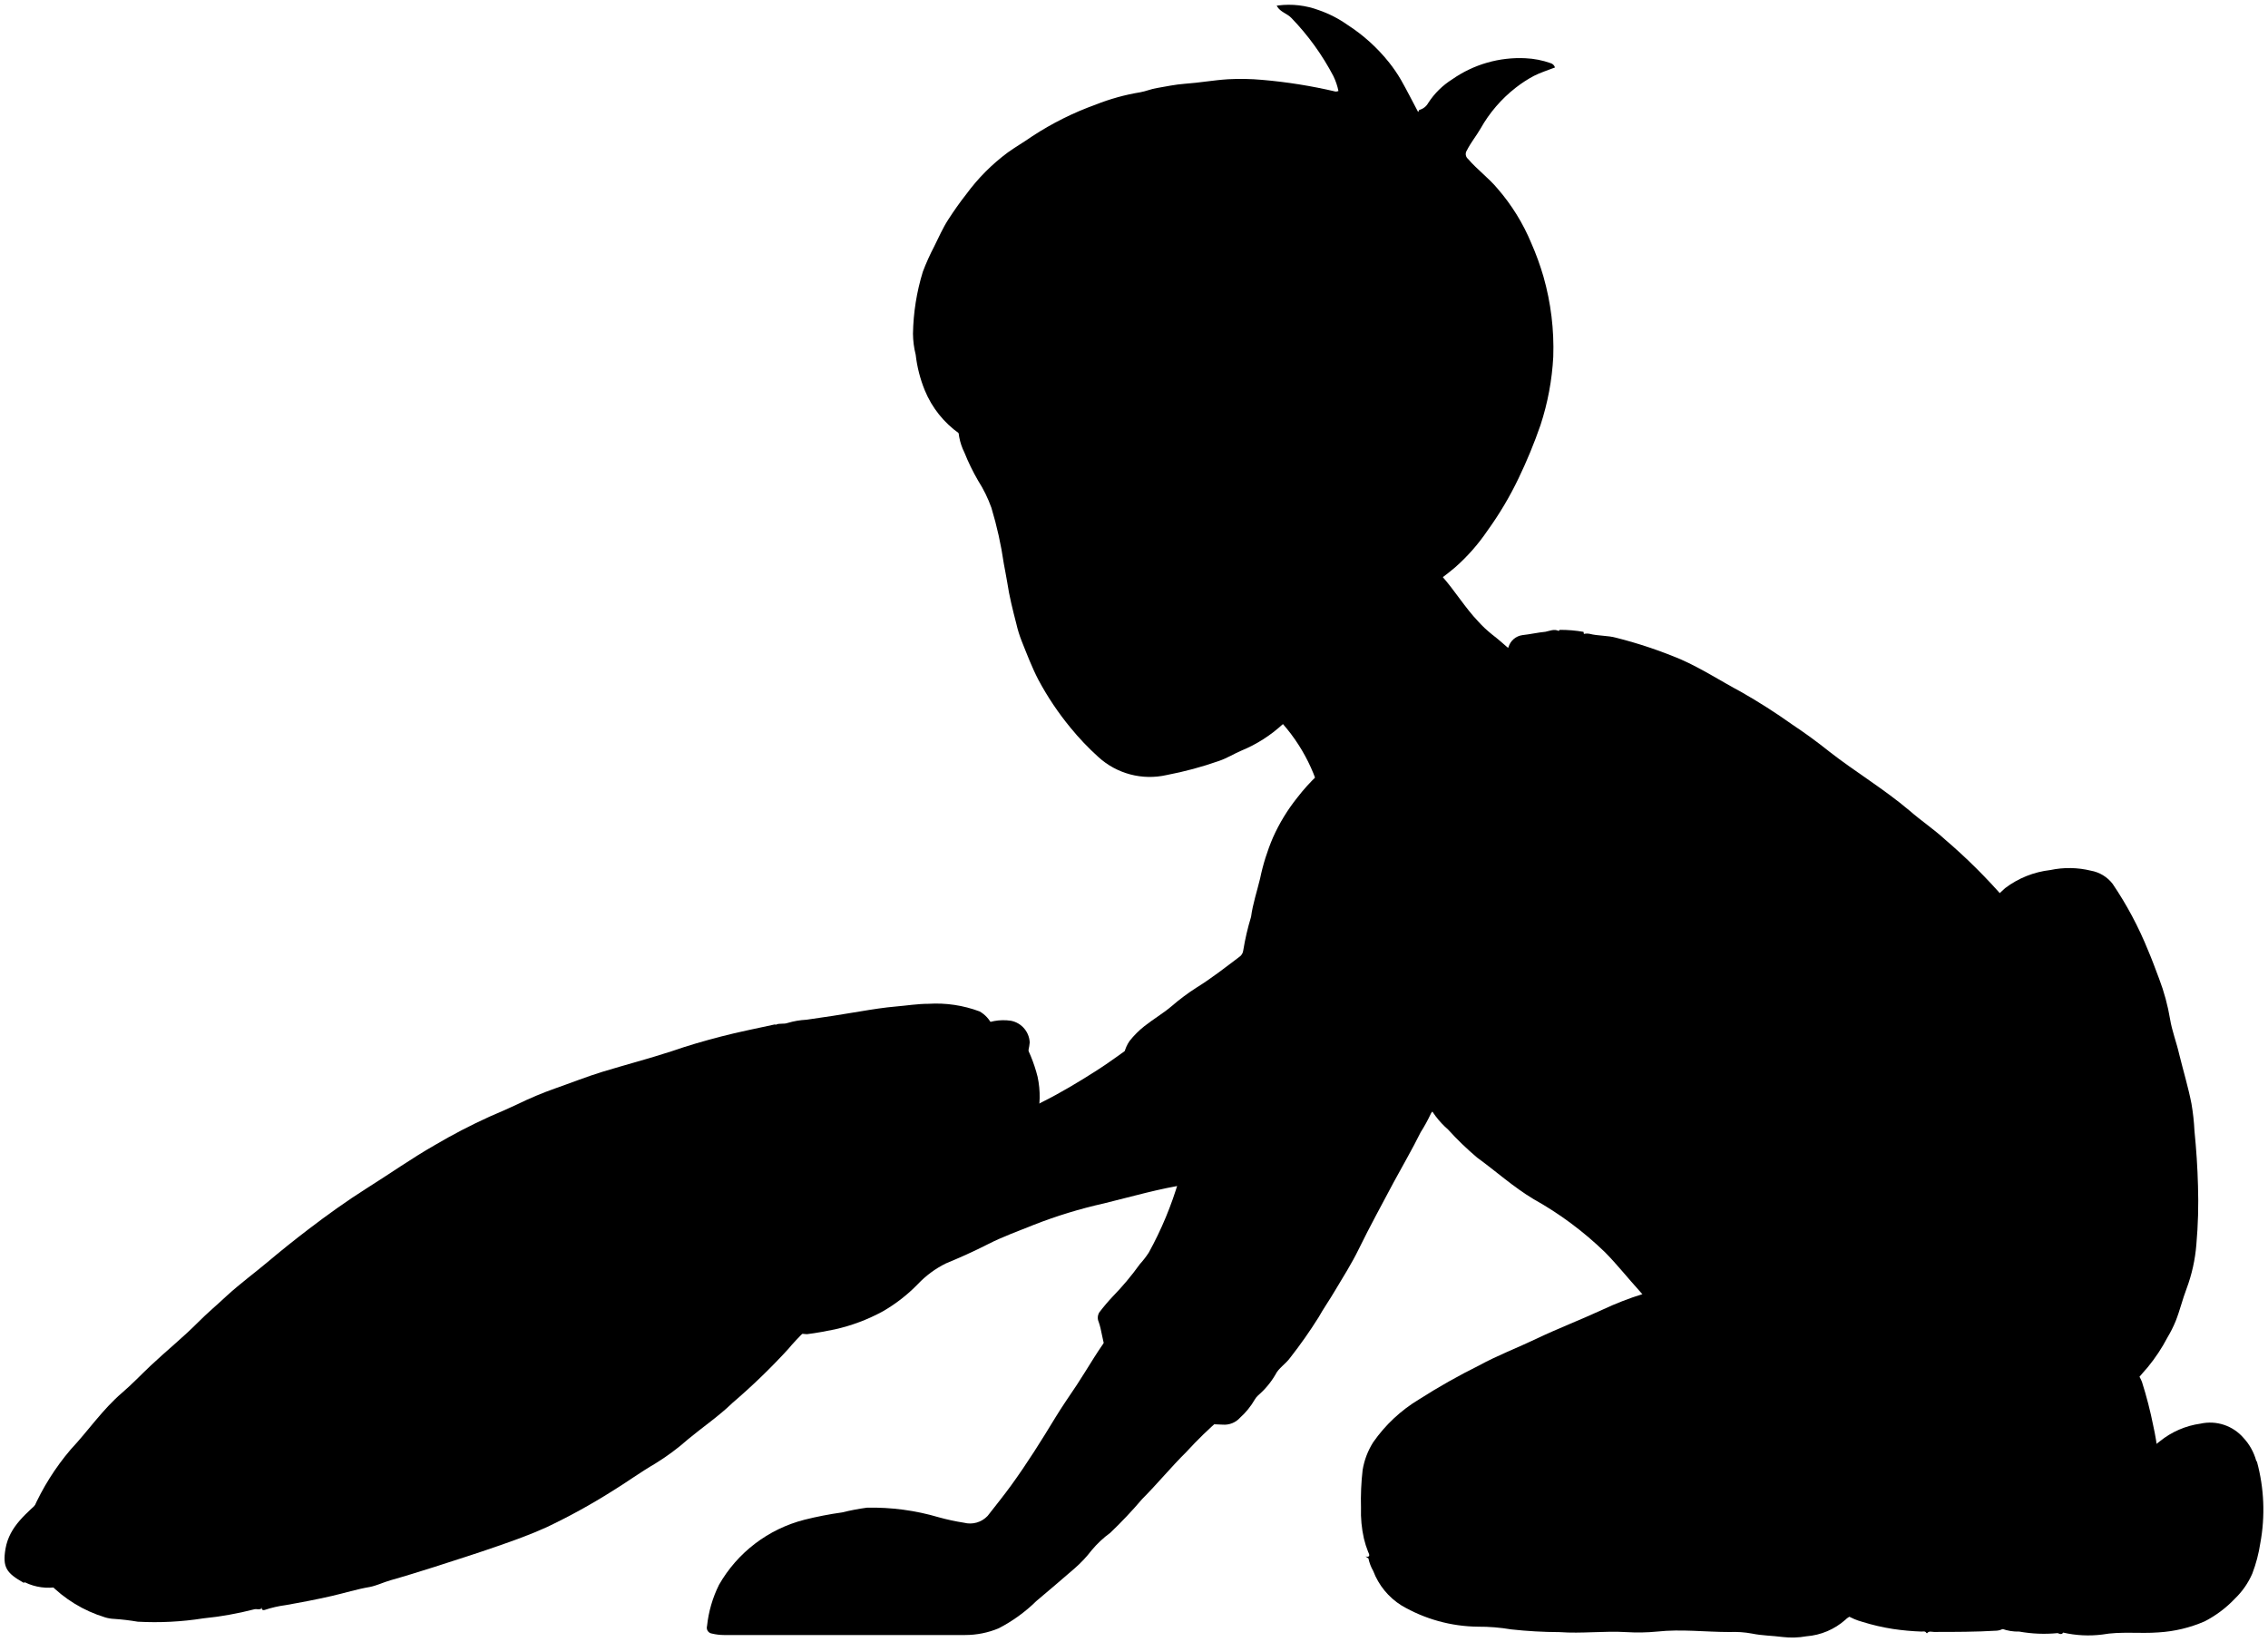
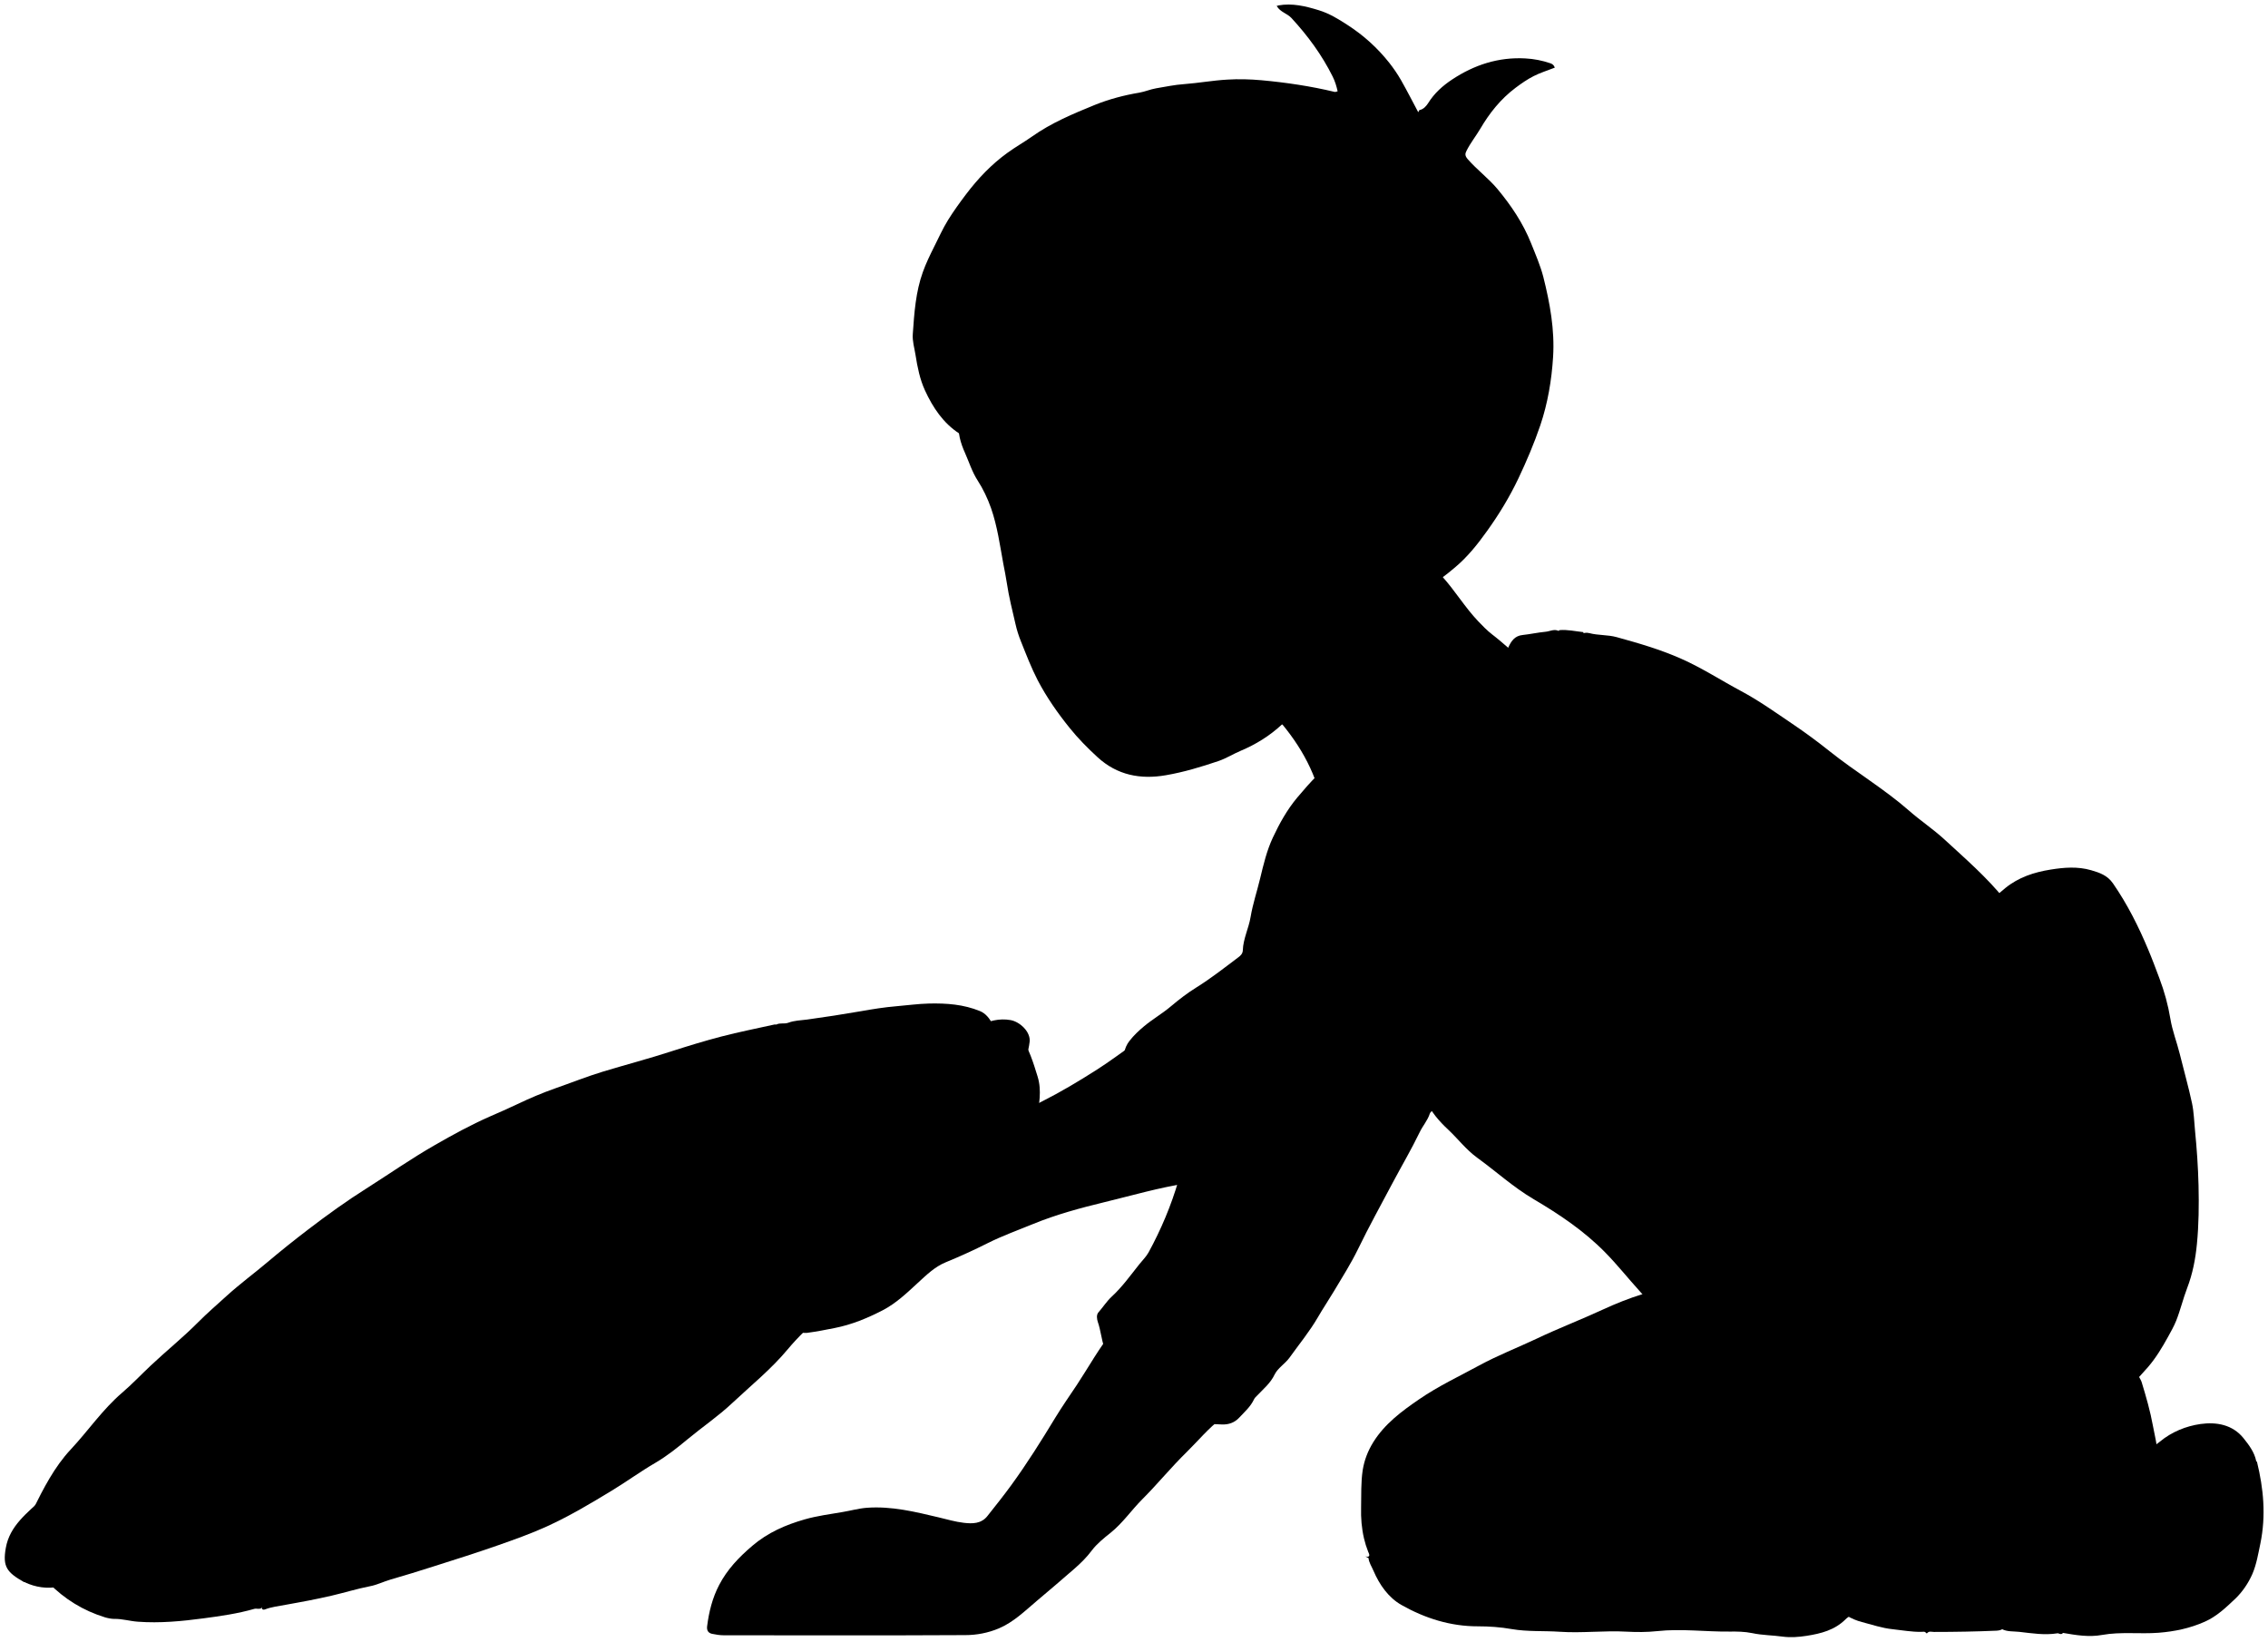
<svg viewBox="0 0 250.43 181.27">
  <g class="pillow">
-     <path class="cushion" d="M3.13,171.87c.31,1.32,1.38,2,2.25,2.92a14.57,14.57,0,0,0,6.22,3.8,4,4,0,0,0,1,.17,25.12,25.12,0,0,1,2.61.31,34.32,34.32,0,0,0,7.24-.37,37.21,37.21,0,0,0,5.63-1c.25-.07.53.09.77-.08l.08-.15c-.12.32.17.35.3.3a12.45,12.45,0,0,1,2.31-.53c.85-.16,1.7-.3,2.54-.47s1.7-.34,2.55-.54c1.41-.32,2.79-.76,4.23-1,.74-.15,1.48-.51,2.24-.73,1.6-.45,3.19-.95,4.78-1.45,2.36-.76,4.73-1.51,7.08-2.33,1.82-.63,3.63-1.28,5.39-2.08a68.79,68.79,0,0,0,7.19-3.95c1.63-1,3.16-2.12,4.81-3.08A25.94,25.94,0,0,0,76,158.9c1.62-1.34,3.36-2.52,4.89-4A70.42,70.42,0,0,0,87,149c2.32-2.77,5.23-4.89,7.81-7.37,1.73-1.66,3.58-3.19,5.38-4.79,2.87-2.56,5.74-5.14,8.62-7.7,1.66-1.47,3.33-2.94,5-4.38a1.9,1.9,0,0,0,.67-1.17,10.18,10.18,0,0,0,.09-4.69,16.46,16.46,0,0,0-1.83-4.43c-1.87.75-3.55,1.8-5.32,2.69-1.48.74-2.93,1.57-4.41,2.35q-5.88,3.14-11.78,6.24l-7.93,4.16-11.32,6c-2.64,1.39-5.29,2.76-7.93,4.16-3.68,1.94-7.34,3.9-11,5.85l-7.93,4.16-11.32,6c-2.64,1.4-5.3,2.77-7.93,4.17-3.68,1.94-7.34,3.9-11,5.85L6.6,170.41c-1.06.56-2.11,1.13-3.16,1.7Z" />
-     <path class="welt" d="M2.75,174.72a5.94,5.94,0,0,0,3.69.5c1.69-.31,3.4-.33,5.09-.55,1.4-.19,2.78-.43,4.16-.71.43-.09.88-.07,1.31-.17,1.65-.39,3.35-.6,5-.92,2.43-.47,4.81-1.16,7.22-1.69s4.74-1,7.09-1.63c1.2-.3,2.35-.78,3.54-1.13,1.56-.47,3.13-.9,4.7-1.31a10.26,10.26,0,0,0,1.67-.59A46.61,46.61,0,0,1,51,164.77c2.69-1,5.29-2.13,7.9-3.26a61.54,61.54,0,0,0,7.43-3.85c1.75-1.06,3.31-2.39,5.08-3.4a50.51,50.51,0,0,0,6.67-5c2.3-1.86,4.58-3.74,6.89-5.58,2.64-2.09,5-4.46,7.42-6.76,2.62-2.48,5.43-4.74,8.11-7.14,2.29-2.05,4.7-4,7-6a36.18,36.18,0,0,0,5.1-5.67,6.21,6.21,0,0,0,1.1-3,2.56,2.56,0,0,0-2.09-2.4,5.68,5.68,0,0,0-3.54.64c-4,2-8,3.94-11.94,6-4.33,2.27-8.76,4.35-13.09,6.63s-8.77,4.34-13.1,6.62-8.76,4.35-13.09,6.62-8.76,4.35-13.09,6.63S35,150.13,30.64,152.4s-8.76,4.36-13.1,6.62S9,163.37,4.67,165.48C3,167.07,1.05,168.49.61,171c-.36,2.09.13,2.71,2,3.77Z" />
-     <path class="cushion" d="M85.55,113.12c-2,.44-4,.83-5.92,1.33s-3.66,1-5.47,1.63c-2.52.82-5.08,1.49-7.61,2.26-1.77.54-3.49,1.23-5.24,1.84a39.07,39.07,0,0,0-4.17,1.75c-1,.47-2,.91-3.06,1.36A63.68,63.68,0,0,0,48,126.45c-2.59,1.48-5,3.19-7.54,4.78-2.22,1.41-4.35,2.94-6.43,4.53q-2.28,1.74-4.49,3.6c-1.49,1.25-3.07,2.41-4.51,3.73-1.06,1-2.15,1.9-3.16,2.92-1.67,1.68-3.51,3.16-5.23,4.78-1.06,1-2.06,2.06-3.16,3-2.16,1.85-3.75,4.21-5.68,6.27a27.25,27.25,0,0,0-4.16,6.62,2.89,2.89,0,0,0,1.8,3.8,13.67,13.67,0,0,0,3.93.27c1.15-.08,2.31,0,3.46-.23s2.37-.27,3.55-.44c1.34-.18,2.64-.55,4-.68,1.11-.11,2.2-.46,3.31-.68,2.23-.42,4.49-.72,6.69-1.28,2.88-.74,5.81-1.32,8.63-2.3,2.14-.75,4.32-1.42,6.48-2.12q2.17-.69,4.29-1.53c1.84-.73,3.65-1.54,5.48-2.27s3.64-1.94,5.59-2.63a28.13,28.13,0,0,0,2.39-1.52,40.62,40.62,0,0,0,7.51-5c2.36-1.9,4.73-3.79,7-5.74,1.43-1.21,2.74-2.56,4.22-3.72,1.66-1.31,3.25-2.72,4.89-4s3.47-2.88,5.14-4.4,3.45-3.14,5.25-4.62c.95-.79,1.81-1.68,2.69-2.54a27.3,27.3,0,0,1,3.38-2.71,15.57,15.57,0,0,0,1.46-1.23,26.05,26.05,0,0,0,3.47-3.17,7.94,7.94,0,0,0,1.53-2.7,3.31,3.31,0,0,0-1.62-3.56,13.67,13.67,0,0,0-5.63-.84c-1.22,0-2.42.2-3.62.3s-2.62.32-3.92.54c-2,.34-4,.65-5.94.92a8.79,8.79,0,0,0-2.06.35c-.46.17-.91,0-1.32.2Z" />
+     <path class="cushion" d="M3.13,171.87c.3,1.31,1.38,2.04,2.24,2.92,1.75,1.78,3.82,3.06,6.23,3.8,.34,.1,.73,.17,1,.17,.9-.02,1.74,.25,2.62,.31,2.44,.18,4.84-.05,7.24-.37,1.89-.25,3.79-.52,5.63-1.05,.25-.07,.53,.08,.77-.08l.08-.15c-.12,.32,.17,.35,.3,.3,.75-.29,1.54-.37,2.32-.52,.85-.16,1.7-.3,2.54-.47,.85-.17,1.7-.34,2.54-.54,1.41-.33,2.8-.76,4.23-1.04,.75-.14,1.49-.51,2.24-.73,1.6-.46,3.19-.95,4.78-1.46,2.37-.75,4.74-1.5,7.08-2.32,1.82-.64,3.63-1.28,5.39-2.08,2.5-1.14,4.84-2.53,7.19-3.96,1.63-.99,3.16-2.11,4.81-3.07,1.28-.75,2.46-1.69,3.6-2.64,1.62-1.34,3.36-2.52,4.89-3.96,2.08-1.95,4.31-3.75,6.14-5.95,2.31-2.77,5.23-4.89,7.8-7.37,1.73-1.66,3.58-3.19,5.38-4.79,2.88-2.56,5.75-5.14,8.63-7.7,1.66-1.47,3.32-2.94,5.01-4.38,.38-.33,.6-.72,.67-1.17,.24-1.56,.58-3.12,.09-4.7-.47-1.53-.94-3.05-1.84-4.42-1.87,.75-3.55,1.8-5.31,2.69-1.48,.75-2.94,1.57-4.41,2.35-3.92,2.09-7.85,4.17-11.78,6.24-2.64,1.39-5.29,2.77-7.93,4.16-3.78,2-7.55,4.01-11.32,6-2.64,1.39-5.29,2.77-7.93,4.16-3.68,1.94-7.34,3.91-11.02,5.85-2.64,1.4-5.29,2.77-7.93,4.16-3.78,2-7.55,4.01-11.32,6-2.64,1.39-5.29,2.77-7.93,4.16-3.68,1.94-7.34,3.91-11.02,5.85-2.74,1.45-5.49,2.87-8.24,4.32-1.06,.56-2.11,1.13-3.16,1.69l-.31-.23Z" />
+     <path class="welt" d="M2.75,174.72c1.18,.56,2.47,.73,3.69,.5,1.69-.32,3.4-.33,5.09-.56,1.4-.19,2.78-.43,4.16-.71,.43-.09,.88-.07,1.31-.17,1.66-.39,3.35-.61,5.02-.93,2.44-.47,4.81-1.16,7.23-1.69,2.37-.52,4.73-1.04,7.08-1.63,1.2-.3,2.36-.78,3.55-1.13,1.56-.46,3.13-.89,4.7-1.31,.58-.15,1.17-.35,1.67-.59,1.53-.72,3.16-1.2,4.74-1.75,2.69-.95,5.29-2.13,7.9-3.25,2.55-1.1,5.03-2.4,7.43-3.85,1.75-1.06,3.32-2.39,5.08-3.39,2.45-1.4,4.51-3.29,6.68-5.04,2.29-1.86,4.58-3.74,6.89-5.58,2.63-2.09,4.99-4.47,7.42-6.76,2.62-2.48,5.43-4.74,8.11-7.14,2.29-2.05,4.71-3.97,6.99-6.03,1.89-1.7,3.6-3.6,5.1-5.67,.65-.89,.97-1.9,1.1-3,.13-1.09-1.06-2.21-2.1-2.4-1.27-.23-2.45,.11-3.54,.64-4,1.96-7.99,3.94-11.94,6-4.33,2.27-8.76,4.35-13.09,6.62-4.33,2.28-8.76,4.35-13.09,6.62-4.33,2.28-8.76,4.35-13.09,6.62-4.33,2.28-8.76,4.35-13.09,6.62-4.33,2.28-8.76,4.35-13.09,6.62-4.33,2.28-8.76,4.36-13.09,6.62-4.25,2.22-8.56,4.35-12.87,6.46-1.67,1.59-3.63,3-4.06,5.47-.37,2.08,.13,2.7,2.02,3.77h.12Z" />
+     <path class="cushion" d="M85.55,113.12c-1.98,.44-3.96,.83-5.92,1.34-1.84,.48-3.66,1.04-5.47,1.62-2.52,.82-5.08,1.49-7.62,2.26-1.77,.54-3.49,1.23-5.24,1.84-1.42,.5-2.81,1.09-4.17,1.74-1,.48-2.03,.92-3.05,1.37-2.09,.92-4.1,2.02-6.08,3.16-2.59,1.48-5.03,3.19-7.54,4.78-2.22,1.4-4.35,2.94-6.43,4.53-1.52,1.16-3.02,2.36-4.49,3.6-1.49,1.26-3.07,2.42-4.51,3.73-1.06,.97-2.15,1.9-3.16,2.92-1.67,1.68-3.51,3.16-5.23,4.78-1.06,1-2.06,2.06-3.16,3-2.16,1.85-3.75,4.21-5.67,6.26-1.81,1.94-2.99,4.27-4.16,6.62-.71,1.41,.35,3.47,1.8,3.8,1.31,.3,2.61,.36,3.93,.27,1.16-.08,2.32-.04,3.47-.22,1.18-.19,2.37-.28,3.55-.44,1.34-.18,2.64-.56,4-.69,1.12-.11,2.21-.46,3.31-.67,2.23-.43,4.49-.72,6.69-1.28,2.88-.74,5.81-1.32,8.63-2.3,2.15-.75,4.32-1.42,6.48-2.12,1.45-.47,2.88-.97,4.29-1.54,1.84-.73,3.65-1.54,5.49-2.27,1.93-.76,3.63-1.94,5.59-2.63,.88-.31,1.53-1.1,2.39-1.52,2.72-1.33,5.17-3.1,7.51-4.98,2.36-1.9,4.72-3.79,7.04-5.74,1.43-1.21,2.74-2.56,4.22-3.72,1.67-1.31,3.25-2.72,4.89-4.05,1.75-1.42,3.47-2.88,5.14-4.4,1.72-1.56,3.44-3.14,5.24-4.62,.95-.78,1.82-1.67,2.7-2.54,1.03-1.02,2.21-1.86,3.38-2.71,.52-.37,.99-.8,1.46-1.23,1.15-1.06,2.5-1.9,3.46-3.16,.63-.83,1.26-1.67,1.53-2.7,.33-1.25-.41-3.06-1.62-3.56-1.83-.75-3.69-.88-5.63-.84-1.22,.03-2.41,.2-3.62,.3-1.31,.11-2.63,.32-3.92,.55-1.97,.34-3.95,.65-5.93,.92-.69,.09-1.42,.1-2.07,.35-.46,.17-.91-.02-1.32,.2h-.15Z" />
    <g class="pillowCreaseLine">
-       <path d="M71.6,131.29a33.85,33.85,0,0,0-6.4,2.2c-2.18.93-4.36,1.87-6.46,3-.71.37-1.39.82-2.08,1.23" />
-       <path d="M82.23,122.81c-.73-.16-1.42-.46-2.15-.63A16.55,16.55,0,0,0,76,121.9a17.91,17.91,0,0,0-1.92.22" />
+       <path d="M71.6,131.29c-2.23,.47-4.32,1.31-6.41,2.2-2.18,.93-4.35,1.87-6.45,2.96-.71,.37-1.39,.82-2.08,1.23" />
+       <path d="M82.23,122.81c-.73-.17-1.42-.47-2.15-.64-1.36-.32-2.72-.3-4.09-.27-.64,.01-1.28,.14-1.93,.22" />
    </g>
  </g>
-   <path class="bennettJeans" d="M150.78,171.87c.67.15.33-.4.28-.53a10.32,10.32,0,0,1-.46-1.46,13.39,13.39,0,0,1-.32-3.4,29,29,0,0,1,.18-4.16,8.19,8.19,0,0,1,1.17-3.07,16.57,16.57,0,0,1,5.06-4.73,70.11,70.11,0,0,1,6.64-3.75c2-1.1,4.22-1.94,6.31-2.94,2.41-1.15,4.9-2.1,7.32-3.22a35,35,0,0,1,4.39-1.71,1.87,1.87,0,0,0,.69-.6c2.09-2.39,4.16-4.78,6.25-7.16,1.32-1.5,2.68-3,4-4.47,2.09-2.38,4.12-4.81,6.25-7.15,1.35-1.48,2.67-3,4-4.48,1.81-2.05,3.59-4.11,5.4-6.16,1.27-1.45,2.57-2.87,3.84-4.32,1.81-2,3.56-4.14,5.41-6.14a42.14,42.14,0,0,1,4.21-4.35,10.18,10.18,0,0,1,5-2,10.07,10.07,0,0,1,4.47.07,3.89,3.89,0,0,1,2.4,1.45,39.38,39.38,0,0,1,3.91,7.33c.43,1,.83,2.1,1.23,3.16a23.28,23.28,0,0,1,1.21,4.47c.22,1.32.71,2.56,1,3.84.45,1.83,1,3.64,1.36,5.48a25,25,0,0,1,.33,3c.2,2,.34,4.05.39,6.08a53.72,53.72,0,0,1-.18,6.47,18,18,0,0,1-1.08,4.87c-.45,1.17-.74,2.42-1.21,3.6a13.62,13.62,0,0,1-.9,1.79,19.16,19.16,0,0,1-2.18,3.29c-.36.42-.73.82-1,1.16v26.19h-31a1.8,1.8,0,0,0-1.39.54,7.32,7.32,0,0,1-4.3,1.82,8.9,8.9,0,0,1-2.62.08c-1.13-.15-2.28-.15-3.39-.38a10.89,10.89,0,0,0-2.47-.17c-2.67,0-5.33-.34-8-.05a21.33,21.33,0,0,1-3.39.06c-2.47-.15-4.93.18-7.39,0a50.41,50.41,0,0,1-5.33-.3,21.25,21.25,0,0,0-3.68-.3,17,17,0,0,1-8.45-2.35,7.71,7.71,0,0,1-3.11-3.8,4.7,4.7,0,0,1-.53-1.39Z" />
-   <path class="bennettShoe" d="M212.78,180.35c.21-.29.51-.15.77-.15,2.31,0,4.62,0,6.93-.14a1.63,1.63,0,0,0,1.29-.8c.77-1,1.74-1.86,2.58-2.82,1.6-1.84,3.34-3.55,5-5.34,1.94-2.12,3.89-4.22,5.84-6.33.91-1,1.89-1.92,2.74-3a1.5,1.5,0,0,0,.35-1.18,28.12,28.12,0,0,0-.52-3.16,44.8,44.8,0,0,0-1.25-4.85,4.77,4.77,0,0,0-.27-.56,2,2,0,0,0-1.09.81c-1.38,1.56-3,2.92-4.28,4.58a38.66,38.66,0,0,1-4.43,4.89,21.19,21.19,0,0,1-5.42,3.4c-2,.92-3.94,1.84-6,2.6a60.85,60.85,0,0,1-6.47,2.07c-2,.5-4,1-6.08,1.46a1,1,0,0,0-.74.7c-.29,1.68-.62,3.39.82,4.77a6.9,6.9,0,0,0,3.07,1.78,23.16,23.16,0,0,0,3.39.79,27.9,27.9,0,0,0,3.16.29c.19,0,.41-.08.54.15Z" />
-   <path class="soleWhite" d="M227.26,180.35c.75.34.55-.5.57-.63.27-1.42.43-2.87.66-4.3.29-1.75.7-3.48.9-5.24.16-1.5.51-3,.66-4.47.11-1.16.39-2.31.62-3.6a7,7,0,0,0-2,.18,10.77,10.77,0,0,0-4.71,2,4.42,4.42,0,0,1-.61.32,10.79,10.79,0,0,0-4.57,3.87,5.92,5.92,0,0,0-.82,3.76,35.47,35.47,0,0,0,.73,4,5.17,5.17,0,0,0,2.36,3.61,5.08,5.08,0,0,0,1.91.31,15.46,15.46,0,0,0,4.24.17Z" />
-   <path class="soleWhiteDark" d="M249.21,161.4a20.23,20.23,0,0,1,.37,9,16.18,16.18,0,0,1-.88,3.35,8.54,8.54,0,0,1-1.91,2.76,12.5,12.5,0,0,1-3.35,2.52,15,15,0,0,1-5.09,1.22c-2.08.16-4.18-.13-6.24.24a12.45,12.45,0,0,1-4.31-.22,3.16,3.16,0,0,1-1.53-1.2,16.2,16.2,0,0,1-2.7-4.77,8.85,8.85,0,0,1,.57-7.52,8.76,8.76,0,0,1,3.89-3.55,7.56,7.56,0,0,1,2.31-1c.69-.08,1.38-.06,2.08-.2a13.77,13.77,0,0,0,6.08-2.89,9.13,9.13,0,0,1,4.48-1.94,4.88,4.88,0,0,1,4.75,1.58,6.08,6.08,0,0,1,1.4,2.52Z" />
-   <path class="shirtWhite" d="M145.46,92.78c1.39,3.51,2.91,7,4.34,10.46,1.15,2.79,2.35,5.55,3.52,8.33,1.4,3.33,2.82,6.65,4.19,10a9.48,9.48,0,0,0,2.38,3.15,33.57,33.57,0,0,0,3.21,3.1c2.08,1.51,4,3.25,6.22,4.58a37.87,37.87,0,0,1,7.9,5.87c1.36,1.38,2.55,2.89,3.85,4.32a29.93,29.93,0,0,1,3,3.89,29.2,29.2,0,0,1,2.21,3.44,5.54,5.54,0,0,0,1.81,1.86c1.48,1.15,3.29,1.5,4.94,2.22a37.57,37.57,0,0,0,6.47,2,42.13,42.13,0,0,0,5.7,1,31.23,31.23,0,0,0,6.7-.37,24.47,24.47,0,0,0,6.54-1.61,31.1,31.1,0,0,0,6-3.28,38.66,38.66,0,0,0,6.83-6.19,32.54,32.54,0,0,0,3.75-5c.59-1,1.26-1.93,1.84-2.94a4,4,0,0,0,.25-1.1c.43-1.56,1.16-3,1.48-4.61a12.4,12.4,0,0,0,.09-4.63c-.28-1.55-.82-3-1-4.61a12.82,12.82,0,0,0-.88-2.08,32.66,32.66,0,0,0-4-7.48c-.71-1.08-1.47-2.14-2.13-3.24a37.33,37.33,0,0,0-5.88-7.07,44.2,44.2,0,0,1-3.37-3.48,62.87,62.87,0,0,0-6.65-6.61c-1.24-1.14-2.65-2.08-3.91-3.18C208,87.1,204.87,85.24,202,83q-2-1.6-4.11-3a65.56,65.56,0,0,0-5.64-3.6c-2.21-1.18-4.31-2.55-6.61-3.57a49.62,49.62,0,0,0-7.15-2.4c-1-.28-2-.19-3-.45a1.51,1.51,0,0,0-1.59.78,7.11,7.11,0,0,1-1.33,1.3c-4.89,3.74-9.76,7.5-14.64,11.23-3.17,2.43-6.37,4.83-9.55,7.25l-2.93,2.23Z" />
+   <path class="pastBennettJeans" d="M150.78,171.87c.67,.15,.34-.4,.29-.53-.19-.48-.34-.96-.46-1.47-.26-1.13-.35-2.23-.32-3.39,.03-1.39-.03-2.78,.18-4.16,.18-1.11,.58-2.13,1.17-3.08,1.26-2.02,3.12-3.4,5.06-4.73,2.11-1.45,4.41-2.53,6.64-3.74,2.04-1.11,4.21-1.95,6.31-2.94,2.41-1.15,4.9-2.1,7.32-3.22,1.43-.66,2.88-1.24,4.39-1.71,.27-.08,.49-.37,.69-.6,2.09-2.38,4.16-4.78,6.25-7.16,1.32-1.5,2.68-2.97,4-4.47,2.09-2.38,4.13-4.81,6.25-7.15,1.34-1.48,2.66-2.98,3.99-4.48,1.81-2.04,3.59-4.11,5.4-6.16,1.27-1.45,2.57-2.87,3.85-4.32,1.8-2.05,3.55-4.15,5.41-6.15,1.37-1.48,2.62-3.06,4.21-4.34,1.49-1.21,3.2-1.76,5.02-2.05,1.49-.24,2.98-.36,4.47,.07,.93,.27,1.79,.56,2.41,1.45,1.59,2.3,2.83,4.77,3.9,7.33,.44,1.04,.83,2.1,1.23,3.16,.55,1.45,.96,2.95,1.21,4.47,.22,1.33,.71,2.56,1.03,3.85,.45,1.83,.97,3.64,1.36,5.47,.21,.98,.23,2,.33,3,.2,2.02,.34,4.05,.39,6.08,.05,2.16,.03,4.32-.18,6.47-.16,1.66-.47,3.28-1.08,4.87-.45,1.17-.74,2.42-1.21,3.6-.25,.62-.58,1.2-.9,1.78-.64,1.16-1.32,2.29-2.18,3.3-.36,.41-.73,.81-1.04,1.16v26.19h-.81c-10.06,0-20.13,0-30.19,0-.56,0-.99,.14-1.39,.54-1.19,1.18-2.69,1.57-4.3,1.82-.89,.14-1.77,.2-2.62,.09-1.13-.16-2.28-.15-3.39-.39-.83-.17-1.66-.18-2.47-.17-2.67,.03-5.34-.34-8.01-.05-1.12,.12-2.27,.12-3.38,.06-2.47-.14-4.94,.18-7.39,.01-1.77-.12-3.54,.01-5.33-.3-1.19-.21-2.45-.3-3.69-.3-3.03,.01-5.86-.89-8.44-2.35-1.44-.81-2.44-2.23-3.11-3.8-.19-.46-.49-.87-.54-1.39l-.31-.15Z" />
+   <path class="pastBennettShoe" d="M212.78,180.35c.21-.28,.51-.15,.77-.15,2.31,0,4.62-.04,6.93-.14,.65-.03,1-.4,1.29-.8,.76-1.03,1.74-1.86,2.58-2.82,1.6-1.83,3.34-3.54,4.98-5.34,1.94-2.12,3.89-4.22,5.84-6.33,.91-.99,1.89-1.92,2.74-2.96,.33-.4,.38-.75,.35-1.18-.07-1.07-.33-2.11-.53-3.16-.3-1.65-.76-3.25-1.25-4.85-.06-.2-.18-.37-.28-.57-.51,.11-.81,.5-1.09,.81-1.38,1.57-2.98,2.93-4.28,4.59-1.35,1.73-2.8,3.39-4.43,4.88-1.61,1.47-3.5,2.5-5.43,3.4-1.96,.92-3.94,1.84-5.98,2.6-2.13,.79-4.27,1.52-6.47,2.07-2.02,.5-4.05,.98-6.08,1.46-.39,.09-.69,.43-.74,.7-.29,1.67-.62,3.39,.82,4.77,.88,.84,1.88,1.47,3.08,1.78,1.12,.29,2.21,.67,3.39,.79,1.05,.11,2.1,.31,3.16,.29,.19,0,.41-.08,.54,.15h.08Z" />
+   <path class="soleWhite" d="M227.26,180.35c.75,.34,.55-.49,.57-.62,.27-1.42,.43-2.87,.66-4.3,.28-1.75,.7-3.48,.89-5.24,.17-1.5,.51-2.96,.66-4.46,.12-1.16,.4-2.31,.63-3.61-.7-.07-1.4,.06-2.02,.18-1.7,.32-3.31,.95-4.71,2.04-.18,.14-.41,.21-.61,.31-1.82,.95-3.53,2.11-4.57,3.88-.63,1.08-.97,2.33-.81,3.75,.15,1.36,.41,2.69,.73,3.99,.35,1.43,.95,2.84,2.36,3.61,.57,.31,1.27,.24,1.92,.31,1.41,.16,2.81,.39,4.23,.16h.08Z" />
+   <path class="soleWhiteDark" d="M249.21,161.4c.73,2.98,1.01,5.95,.38,9.03-.24,1.14-.43,2.31-.88,3.36-.44,1.01-1.11,2-1.91,2.76-1.01,.95-2.02,1.93-3.35,2.52-1.64,.73-3.33,1.08-5.09,1.22-2.08,.16-4.18-.13-6.24,.24-1.47,.27-2.9,.02-4.31-.22-.57-.1-1.12-.7-1.53-1.19-1.19-1.42-2.06-3.05-2.7-4.77-.96-2.57-.72-5.16,.56-7.52,.85-1.57,2.26-2.74,3.89-3.55,.75-.37,1.45-.9,2.31-1,.69-.08,1.38-.06,2.09-.21,2.28-.46,4.29-1.43,6.07-2.89,1.31-1.08,2.88-1.71,4.48-1.94,1.73-.24,3.53,.05,4.75,1.57,.6,.75,1.2,1.54,1.4,2.53l.08,.08Z" />
+   <path class="shirtWhite" d="M145.46,92.78c1.38,3.51,2.91,6.97,4.34,10.46,1.14,2.79,2.35,5.55,3.52,8.33,1.4,3.33,2.82,6.65,4.19,10,.49,1.21,1.42,2.25,2.38,3.15,1.09,1.02,1.99,2.22,3.21,3.11,2.09,1.51,3.98,3.25,6.22,4.57,2.83,1.67,5.56,3.49,7.9,5.87,1.36,1.38,2.55,2.89,3.85,4.32,1.11,1.22,2.06,2.54,2.95,3.89,.75,1.13,1.61,2.19,2.2,3.44,.38,.8,1.12,1.32,1.82,1.87,1.47,1.15,3.29,1.5,4.94,2.22,2.08,.91,4.27,1.48,6.47,2.01,1.88,.45,3.76,.77,5.7,.96,2.27,.22,4.48-.12,6.7-.38,2.24-.26,4.46-.75,6.54-1.61,2.11-.88,4.14-1.95,6.02-3.28,2.53-1.79,4.8-3.87,6.83-6.19,1.36-1.56,2.68-3.16,3.75-4.97,.58-.99,1.26-1.93,1.83-2.94,.21-.37,.15-.74,.25-1.1,.43-1.56,1.17-3.03,1.48-4.62,.3-1.52,.39-3.03,.1-4.63-.28-1.55-.82-3.04-1.03-4.6-.1-.72-.64-1.37-.88-2.09-.91-2.72-2.45-5.1-4.01-7.47-.71-1.08-1.47-2.14-2.14-3.25-1.61-2.66-3.69-4.9-5.88-7.07-1.15-1.14-2.36-2.23-3.37-3.48-1.98-2.45-4.34-4.49-6.64-6.61-1.24-1.14-2.65-2.07-3.91-3.18-2.76-2.42-5.92-4.28-8.77-6.56-1.34-1.07-2.71-2.08-4.12-3.03-1.85-1.25-3.67-2.55-5.63-3.6-2.21-1.18-4.31-2.55-6.61-3.57-2.31-1.03-4.73-1.73-7.16-2.4-.99-.27-2.02-.18-3.01-.44-.71-.19-1.23,.3-1.59,.78-.38,.52-.83,.91-1.33,1.29-4.88,3.74-9.75,7.5-14.64,11.24-3.17,2.43-6.37,4.83-9.55,7.24-.98,.74-1.95,1.49-2.93,2.23v.08Z" />
  <g class="skinEastAsian">
-     <path d="M146.23,89.7c.7-.08,1.11-.65,1.61-1,6.15-4.52,12.27-9.09,18.43-13.6a28.31,28.31,0,0,0,2.3-1.83c-1.32-1-2.51-2.21-3.83-3.22a12.59,12.59,0,0,1-1.51-1.42c-1.47-1.54-2.56-3.37-4-5a2.56,2.56,0,0,1-.39-1.84c0-5.09,0-10.17,0-15.33h-53a6.41,6.41,0,0,0,.65,3.51A23.5,23.5,0,0,0,108,53.07a14.74,14.74,0,0,1,1.47,3,42.24,42.24,0,0,1,1.37,6.17c.12.69.27,1.38.38,2.08.23,1.54.6,3,1,4.55a13.24,13.24,0,0,0,.59,1.91c.58,1.45,1.14,2.93,1.86,4.31a32.31,32.31,0,0,0,3.52,5.25,29.44,29.44,0,0,0,3.08,3.24,8.41,8.41,0,0,0,7.55,2,39.9,39.9,0,0,0,5.79-1.56c.88-.3,1.63-.78,2.45-1.13a15.34,15.34,0,0,0,4.6-2.94,19.43,19.43,0,0,1,4.64,10.26Z" />
-     <path d="M135.14,156.32a16.21,16.21,0,0,0-2.85-2.23c-3-2.2-6-4.37-8.93-6.56a2.92,2.92,0,0,1-.45-.62c-1.6,2-2.72,4.06-4,6-.8,1.2-1.63,2.39-2.38,3.62-1.54,2.54-3.12,5.06-4.86,7.46-.84,1.16-1.74,2.27-2.62,3.4a2.66,2.66,0,0,1-2.61.75,24.15,24.15,0,0,1-2.78-.6,26,26,0,0,0-7.93-1.06A24.82,24.82,0,0,0,93,167a39.85,39.85,0,0,0-4.17.81A15.19,15.19,0,0,0,79.39,175a13.39,13.39,0,0,0-1.32,4.55.65.65,0,0,0,.54.83,5.8,5.8,0,0,0,1.31.16c8.88,0,17.77,0,26.65,0a9.55,9.55,0,0,0,3.7-.74,17.07,17.07,0,0,0,4.15-3c1.42-1.2,2.84-2.4,4.24-3.62a13.58,13.58,0,0,0,1.88-2,11.47,11.47,0,0,1,2.06-1.93,49.59,49.59,0,0,0,3.52-3.73c1.68-1.68,3.19-3.53,4.88-5.2a44.84,44.84,0,0,1,3.83-3.72c.22-.16.37-.43.7-.23Z" />
-     <path d="M88.24,147.07a1.08,1.08,0,0,1,.24-.83,23.13,23.13,0,0,0,2.13-4.1c.57-1.22,1-2.5,1.47-3.77a22.33,22.33,0,0,0,.92-3.53c.12-.69-.25-.85-.53-1.16a8.33,8.33,0,0,0-4.15-2.24,24.22,24.22,0,0,0-5.24-1.05,47,47,0,0,0-5.31.14,29.77,29.77,0,0,0-6.09.91c-.23.06-.42-.07-.66-.18a19.55,19.55,0,0,1,4.13-5.06c.79-.66,1.6-1.32,2.38-2a9.65,9.65,0,0,1,2.23-1.49c.62-.29,1.1-.88,1.71-1.19a30.91,30.91,0,0,1,5.3-2,37.79,37.79,0,0,1,3.78-.91,11.71,11.71,0,0,1,5.55.15,21.55,21.55,0,0,1,4.37,1.82,21,21,0,0,1,3.63,2.83c.73.65,1.43,1.35,2.17,2a1.24,1.24,0,0,0,1.3.08,28.13,28.13,0,0,0,3.62-1.76c1.31-.7,2.62-1.4,3.94-2.07,2-1,4-2.2,5.91-3.42,1.48-.94,2.88-2,4.4-3.07,2.6,5,5.18,10,7.77,15a6.56,6.56,0,0,1-2.07.6c-3.14.47-6.17,1.36-9.24,2.11a52.91,52.91,0,0,0-7.78,2.38c-1.68.68-3.39,1.29-5,2.11s-3.09,1.48-4.68,2.14a10.91,10.91,0,0,0-3.09,2.28,17.73,17.73,0,0,1-3.85,3,20.31,20.31,0,0,1-5.31,2c-1,.2-2,.4-3.08.53-.34,0-.68-.11-1,0Z" />
+     <path d="M146.23,89.7c.7-.07,1.1-.65,1.6-1.02,6.16-4.52,12.27-9.08,18.43-13.6,.77-.57,1.53-1.13,2.3-1.83-1.32-1.05-2.51-2.21-3.83-3.22-.53-.41-1.02-.92-1.5-1.42-1.47-1.54-2.56-3.38-3.98-4.95-.47-.52-.4-1.19-.4-1.84,.01-5.08,0-10.17,0-15.33h-52.96c-.19,1.24,.19,2.47,.66,3.51,.45,1.01,.78,2.1,1.41,3.07,.59,.92,1.09,1.96,1.47,3.04,.7,2.01,.98,4.1,1.36,6.17,.13,.69,.28,1.38,.38,2.08,.23,1.54,.61,3.04,.96,4.55,.15,.66,.35,1.3,.6,1.91,.58,1.45,1.14,2.92,1.86,4.31,.98,1.87,2.19,3.6,3.52,5.25,.94,1.17,1.98,2.22,3.08,3.23,2.17,1.99,4.74,2.48,7.55,1.99,1.98-.34,3.89-.92,5.79-1.56,.88-.3,1.62-.78,2.45-1.13,1.69-.71,3.23-1.66,4.6-2.94,2.52,3.05,4.17,6.38,4.64,10.26v-.54Z" />
+     <path d="M135.14,156.32c-.81-.93-1.89-1.51-2.85-2.23-2.96-2.2-5.95-4.37-8.92-6.56-.18-.14-.28-.38-.45-.62-1.6,1.98-2.72,4.06-4.02,6.02-.8,1.2-1.63,2.39-2.38,3.62-1.54,2.54-3.12,5.06-4.87,7.46-.84,1.15-1.73,2.27-2.62,3.39-.68,.87-1.67,.86-2.61,.75-.94-.11-1.85-.38-2.77-.6-2.61-.62-5.22-1.26-7.93-1.06-.91,.07-1.79,.32-2.69,.47-1.39,.24-2.8,.42-4.17,.81-2.13,.61-4.08,1.46-5.79,2.92-1.48,1.26-2.78,2.62-3.67,4.34-.74,1.42-1.12,2.96-1.32,4.54-.06,.47,.13,.75,.55,.84,.43,.09,.87,.16,1.31,.16,8.88,0,17.77,.03,26.65-.02,1.25,0,2.51-.24,3.7-.74,1.62-.69,2.85-1.9,4.16-3.01,1.42-1.2,2.84-2.4,4.23-3.62,.68-.6,1.32-1.23,1.88-1.98,.56-.74,1.32-1.35,2.06-1.94,1.35-1.08,2.31-2.51,3.52-3.72,1.68-1.68,3.19-3.54,4.89-5.2,1.27-1.25,2.4-2.63,3.83-3.72,.21-.16,.37-.43,.7-.23l-.39-.08Z" />
+     <path d="M88.24,147.07c-.06-.32,.08-.62,.24-.84,.92-1.26,1.48-2.71,2.13-4.1,.57-1.22,1.02-2.5,1.47-3.77,.41-1.15,.7-2.32,.91-3.53,.12-.69-.24-.85-.53-1.16-1.12-1.23-2.6-1.8-4.15-2.24-1.72-.49-3.46-.95-5.24-1.04-1.76-.09-3.54,.03-5.31,.13-2.05,.13-4.09,.37-6.09,.91-.23,.06-.42-.07-.66-.18,1.13-1.89,2.43-3.63,4.13-5.06,.8-.67,1.6-1.32,2.38-2.01,.68-.59,1.4-1.09,2.23-1.48,.62-.3,1.1-.88,1.71-1.19,1.69-.86,3.47-1.51,5.3-2.05,1.25-.37,2.5-.67,3.78-.91,1.87-.34,3.69-.41,5.56,.14,1.53,.46,2.99,1.06,4.37,1.83,1.33,.75,2.49,1.8,3.63,2.82,.73,.65,1.42,1.35,2.16,1.99,.39,.33,.86,.24,1.3,.08,1.27-.46,2.44-1.13,3.62-1.76,1.31-.7,2.62-1.4,3.94-2.06,2.04-1.03,3.99-2.2,5.91-3.42,1.48-.94,2.88-2,4.4-3.07,2.6,4.99,5.18,9.95,7.78,14.95-.7,.35-1.39,.5-2.08,.6-3.13,.47-6.17,1.37-9.24,2.11-2.64,.64-5.26,1.35-7.78,2.38-1.68,.69-3.39,1.3-5.03,2.12-1.53,.77-3.09,1.48-4.67,2.13-1.2,.49-2.14,1.42-3.09,2.29-1.2,1.11-2.39,2.24-3.85,3-1.69,.87-3.42,1.59-5.3,1.96-1.03,.21-2.04,.4-3.08,.54-.34,.04-.68-.11-1.01,.05l.15-.15Z" />
  </g>
  <g class="skinOverlapLine">
-     <path d="M141.3,61.05a9.12,9.12,0,0,1-3,4.28,4.83,4.83,0,0,1-2.6,1" />
-     <path d="M137.38,76.45a10.39,10.39,0,0,1,3.62,3,1.17,1.17,0,0,0,.69.54" />
-     <path d="M108.49,167.87A10.21,10.21,0,0,1,106,171" />
-     <path d="M129.29,53.42a7.08,7.08,0,0,0-.15,2" />
+     <path d="M141.3,61.05c-.46,1.82-1.75,3.07-3.03,4.29-.68,.64-1.66,.87-2.6,1.03" />
+     <path d="M137.38,76.45c1.4,.77,2.68,1.67,3.63,3,.17,.23,.36,.48,.68,.55" />
+     <path d="M108.49,167.87c-.63,1.23-1.5,2.26-2.54,3.16" />
+     <path d="M129.29,53.42c-.17,.66-.17,1.33-.15,2" />
  </g>
-   <path class="bennettSleeves" d="M172.11,69.67c-.5-.25-1,0-1.46.09-.85.08-1.69.28-2.54.37a1.87,1.87,0,0,0-1.54,1.31,21.63,21.63,0,0,1-2.77,4.24,28.85,28.85,0,0,1-2.92,2.93c-.28.27-.65.31-.95.52a11.39,11.39,0,0,1-4.14,1.67,26.23,26.23,0,0,0-7.72,2.72,20.94,20.94,0,0,0-4.83,4.56,20.24,20.24,0,0,0-2.68,4.4A23.6,23.6,0,0,0,139.14,97c-.34,1.42-.81,2.81-1,4.24a28.31,28.31,0,0,0-.86,3.7,1,1,0,0,1-.46.74c-1.54,1.16-3.05,2.35-4.7,3.37a24,24,0,0,0-2.77,2.07c-.95.8-2,1.41-3,2.2a9.93,9.93,0,0,0-1.62,1.62,3.88,3.88,0,0,0-.65,2.78,13.32,13.32,0,0,0,1.65,5.4,22.54,22.54,0,0,0,4,5.35,1.61,1.61,0,0,1,.43,1.88,39.38,39.38,0,0,1-3.3,7.94,9.83,9.83,0,0,1-1,1.3,31.36,31.36,0,0,1-3,3.58,21.31,21.31,0,0,0-1.48,1.75,1.14,1.14,0,0,0-.06,1.06c.33.93.38,1.93.73,2.86a13.59,13.59,0,0,0,2.31,3.71,12,12,0,0,0,3.19,2.81,11.67,11.67,0,0,0,4.06,1.65,27.71,27.71,0,0,0,3.39.3,2.33,2.33,0,0,0,1.93-.77,8.22,8.22,0,0,0,1.62-2,1.87,1.87,0,0,1,.38-.47,9,9,0,0,0,1.9-2.28c.34-.72,1.15-1.19,1.64-1.88a52.82,52.82,0,0,0,3.12-4.44c.56-1,1.21-1.92,1.78-2.89.92-1.54,1.88-3.05,2.67-4.67,1.21-2.48,2.54-4.89,3.83-7.33,1-1.85,2.06-3.66,3-5.56a17.89,17.89,0,0,0,1.13-2.06.72.72,0,0,1,.45-.38,13.11,13.11,0,0,0,5.56-3.46A21.18,21.18,0,0,0,167,115.5a15.83,15.83,0,0,0,2.3-5,23.14,23.14,0,0,0,.81-3.62,43.35,43.35,0,0,0,.2-4.7,30.24,30.24,0,0,0-.63-4.84,27.26,27.26,0,0,0-1.29-4c-.66-1.91-1.65-3.69-2.49-5.53A6.85,6.85,0,0,0,165,86.3c-.68-.83-1-1.93-1.78-2.69a1.7,1.7,0,0,1,.85-.84A21.44,21.44,0,0,0,168.77,79a31.12,31.12,0,0,0,5-6.05,8,8,0,0,0,1.08-2.47,1.32,1.32,0,0,0,0-.71,14.78,14.78,0,0,0-2.64-.22Z" />
+   <path class="pastBennettSleeves" d="M172.11,69.67c-.5-.25-.98,.05-1.46,.09-.85,.08-1.69,.27-2.54,.36-.84,.09-1.23,.65-1.54,1.32-.72,1.55-1.72,2.9-2.77,4.24-.86,1.1-1.93,1.97-2.93,2.93-.28,.27-.64,.3-.94,.52-1.24,.9-2.66,1.3-4.14,1.67-2.65,.66-5.34,1.24-7.72,2.72-1.94,1.2-3.41,2.86-4.84,4.56-1.11,1.33-1.95,2.84-2.68,4.4-.67,1.43-1.04,2.99-1.41,4.53-.34,1.42-.81,2.81-1.05,4.24-.21,1.26-.82,2.41-.86,3.69-.01,.37-.28,.61-.46,.74-1.54,1.16-3.05,2.35-4.69,3.37-.97,.6-1.9,1.32-2.78,2.06-.94,.8-2.01,1.41-2.96,2.2-.6,.5-1.14,1.01-1.62,1.62-.66,.84-.72,1.83-.65,2.78,.14,1.91,.73,3.7,1.65,5.4,1.07,1.98,2.39,3.78,3.98,5.35,.64,.63,.63,1.18,.43,1.88-.81,2.77-1.92,5.41-3.3,7.94-.27,.49-.67,.87-1.01,1.3-.98,1.22-1.88,2.5-3.05,3.58-.55,.5-.97,1.17-1.48,1.75-.25,.28-.17,.75-.07,1.06,.33,.94,.39,1.93,.73,2.86,.51,1.41,1.4,2.55,2.31,3.7,.9,1.14,1.98,2.07,3.19,2.81,1.25,.77,2.59,1.4,4.07,1.65,1.12,.19,2.26,.26,3.39,.3,.75,.03,1.4-.19,1.93-.76,.59-.63,1.24-1.2,1.62-2,.08-.18,.24-.32,.38-.46,.68-.72,1.44-1.33,1.9-2.29,.34-.71,1.16-1.19,1.65-1.87,1.05-1.47,2.2-2.86,3.12-4.44,.56-.97,1.2-1.92,1.78-2.89,.92-1.54,1.88-3.05,2.67-4.67,1.2-2.48,2.54-4.89,3.83-7.33,.99-1.86,2.06-3.67,2.97-5.56,.34-.71,.88-1.3,1.12-2.06,.05-.16,.27-.33,.45-.38,2.23-.56,3.9-1.97,5.56-3.46,1.2-1.08,2.15-2.34,3.06-3.64,1.07-1.53,1.82-3.22,2.3-5.01,.32-1.19,.68-2.36,.81-3.61,.16-1.57,.22-3.13,.2-4.7-.02-1.64-.34-3.25-.63-4.85-.25-1.38-.82-2.68-1.28-4.01-.67-1.92-1.65-3.69-2.49-5.53-.23-.51-.51-1.03-.89-1.48-.68-.83-.98-1.93-1.78-2.69,.17-.39,.48-.66,.85-.84,1.85-.91,3.27-2.38,4.74-3.73,1.93-1.76,3.54-3.84,4.97-6.05,.5-.77,.87-1.58,1.08-2.47,.06-.25,.08-.46,0-.71-.89-.09-1.75-.3-2.64-.22l-.08,.08Z" />
  <g class="clothesOverlapLine">
-     <path d="M202.07,172a13.56,13.56,0,0,0-2.07.5c-2,.41-4,.82-6,1.13-1.51.23-3,.4-4.55.55q-3.83.39-7.62,1c-2.74.44-5.49.6-8.24.85-1.48.13-2.93-.18-4.4,0a3.63,3.63,0,0,1-.84-.15" />
-     <path d="M161.79,111.18a16.7,16.7,0,0,1-.94,4.7,44.64,44.64,0,0,1-2.91,6.7" />
-     <path d="M137.15,105.49c-.21,1.05-.42,2.1-.62,3.15s-.52,2.3-.73,3.46a68.06,68.06,0,0,1-2.06,7.94c-.6,2-1.31,3.91-2,5.85-.39,1.11-.82,2.21-1.23,3.32" />
+     <path d="M202.07,171.95c-.72,.03-1.37,.36-2.07,.5-2,.41-4,.81-6.01,1.12-1.51,.23-3.02,.4-4.54,.55-2.55,.26-5.09,.59-7.62,1-2.73,.44-5.49,.6-8.24,.85-1.47,.13-2.93-.18-4.39-.03-.27,.03-.56-.09-.85-.14" />
+     <path d="M161.79,111.18c0,1.63-.5,3.16-.94,4.69-.67,2.36-1.87,4.5-2.91,6.71" />
+     <path d="M137.15,105.49c-.21,1.05-.42,2.1-.61,3.16-.21,1.16-.52,2.29-.73,3.46-.49,2.69-1.24,5.32-2.05,7.94-.61,1.97-1.31,3.91-1.99,5.86-.39,1.11-.82,2.21-1.23,3.31" />
  </g>
-   <path class="hairBlack" d="M141.15.6a9.45,9.45,0,0,1,4.47.52,12.6,12.6,0,0,1,3.16,1.62,19.09,19.09,0,0,1,4.61,4.17,15.85,15.85,0,0,1,1.31,1.92c.66,1.16,1.26,2.36,1.89,3.54l.12-.23a1.59,1.59,0,0,0,1-.78,8.61,8.61,0,0,1,2.64-2.6,13,13,0,0,1,8.09-2.33,9.65,9.65,0,0,1,2.77.54.71.71,0,0,1,.49.48c-.79.31-1.59.55-2.33.93a13.79,13.79,0,0,0-2,1.3,15.1,15.1,0,0,0-3.89,4.52c-.47.81-1.08,1.55-1.51,2.41a.7.7,0,0,0,.13.94c1,1.17,2.28,2.1,3.27,3.29a22.12,22.12,0,0,1,3.71,6,30,30,0,0,1,1.35,3.71,28.77,28.77,0,0,1,1.08,8.85,29.21,29.21,0,0,1-1.41,7.54,55.32,55.32,0,0,1-2.42,5.87,37.59,37.59,0,0,1-3.44,5.79,21.36,21.36,0,0,1-3.58,4.06c-1.95,1.63-4,3.11-6.62,3.48-.94.13-1.85-.13-2.77-.08a14.52,14.52,0,0,1-6.44-1.23c-1.5-.66-3.16-1.47-3.67-3.36a6,6,0,0,0,.71-2.35,12.59,12.59,0,0,0-.15-4.93,6.68,6.68,0,0,0-2.87-3.51,5.51,5.51,0,0,0-1.67-.81,5.91,5.91,0,0,0-3.78.33,8.32,8.32,0,0,0-3.91,2.93c-.32.46-.7.34-1.09.37-1.39.08-2.72.5-4.09.69S123,54.4,122.45,53A12.61,12.61,0,0,0,121,50.66a.91.91,0,0,0-.6-.12,42,42,0,0,1-8-.06,15.1,15.1,0,0,1-6.47-2.6,10.92,10.92,0,0,1-3.82-4.79,14.82,14.82,0,0,1-1-3.92,9.88,9.88,0,0,1-.3-2.31A24.71,24.71,0,0,1,101.9,30a25.84,25.84,0,0,1,1.26-2.8c.5-1,.93-2,1.53-2.93s1.28-1.91,2-2.82a21.76,21.76,0,0,1,4.61-4.63c.87-.62,1.81-1.16,2.69-1.78a33.26,33.26,0,0,1,7-3.49,23.5,23.5,0,0,1,4.91-1.36c.63-.11,1.21-.37,1.85-.47,1-.17,2-.39,3.08-.47,1.6-.11,3.18-.4,4.78-.5a26.37,26.37,0,0,1,3.77.07,56.77,56.77,0,0,1,8.09,1.29c.07,0,.16,0,.32-.06a7,7,0,0,0-.55-1.63A27.81,27.81,0,0,0,142.61,2c-.47-.51-1.25-.66-1.61-1.32C141,.66,140.84.65,141.15.6Z" />
+   <path class="hairBlack" d="M141.15,.6c1.54-.28,3.01,.08,4.47,.53,1.15,.35,2.16,.97,3.16,1.62,1.77,1.14,3.31,2.53,4.61,4.17,.48,.61,.92,1.25,1.31,1.93,.66,1.16,1.27,2.36,1.9,3.54l.12-.23c.47-.09,.77-.45,.98-.78,.68-1.09,1.6-1.91,2.64-2.6,2.45-1.62,5.11-2.49,8.08-2.33,.96,.05,1.87,.23,2.78,.54,.25,.09,.38,.21,.48,.48-.78,.31-1.59,.55-2.33,.93-.71,.36-1.37,.82-2.01,1.3-1.62,1.22-2.86,2.76-3.89,4.52-.48,.81-1.08,1.56-1.51,2.41-.18,.35-.2,.57,.13,.95,1.02,1.17,2.27,2.09,3.27,3.28,1.52,1.83,2.83,3.77,3.72,6,.49,1.23,1.02,2.44,1.35,3.71,.73,2.9,1.27,5.84,1.08,8.85-.16,2.56-.59,5.11-1.41,7.54-.68,2-1.51,3.95-2.42,5.87-.97,2.04-2.13,3.95-3.45,5.79-1.06,1.49-2.18,2.89-3.58,4.06-1.95,1.64-3.98,3.11-6.62,3.48-.94,.13-1.85-.13-2.77-.08-2.25,.1-4.44-.35-6.44-1.23-1.5-.66-3.16-1.47-3.67-3.36,.38-.7,.64-1.5,.72-2.35,.15-1.65,.34-3.3-.16-4.93-.48-1.56-1.58-2.65-2.87-3.51-.49-.33-1.05-.65-1.67-.81-1.31-.34-2.56-.16-3.77,.33-1.56,.62-2.94,1.54-3.91,2.93-.33,.47-.7,.35-1.1,.37-1.39,.08-2.71,.51-4.08,.69-1.48,.2-1.33,.21-1.84-1.16-.33-.89-.91-1.6-1.42-2.37-.05-.08-.34-.14-.6-.12-2.67,.22-5.35,.23-8.01-.07-2.38-.26-4.48-1.31-6.47-2.6-1.81-1.17-2.95-2.9-3.82-4.79-.56-1.22-.83-2.57-1.04-3.91-.12-.77-.36-1.52-.3-2.31,.16-2.32,.32-4.65,1.11-6.84,.34-.95,.79-1.88,1.25-2.8,.5-.98,.94-1.99,1.53-2.94,.61-.98,1.28-1.91,1.97-2.82,1.32-1.75,2.83-3.34,4.61-4.62,.87-.63,1.81-1.16,2.69-1.78,2.14-1.52,4.55-2.52,6.95-3.5,1.56-.63,3.23-1.07,4.91-1.35,.63-.11,1.21-.37,1.85-.48,1.03-.17,2.04-.39,3.08-.46,1.6-.12,3.18-.41,4.78-.5,1.25-.08,2.52-.04,3.77,.07,2.72,.25,5.43,.65,8.09,1.29,.07,.02,.16-.03,.32-.07-.13-.58-.29-1.11-.55-1.63-1.19-2.39-2.75-4.51-4.55-6.46-.47-.51-1.25-.66-1.61-1.31,0,0-.15-.01,.16-.07Z" />
  <g class="hairOverlapLine">
-     <path d="M147.77,9.52A31,31,0,0,1,149.39,14a6.4,6.4,0,0,1,.08,1.38" />
-     <path d="M123.82,50.19a19.09,19.09,0,0,1-2.93.38" />
+     <path d="M147.77,9.52c.6,1.47,1.23,2.92,1.62,4.47,.12,.46,.06,.92,.07,1.39" />
+     <path d="M123.82,50.19c-.95,.29-1.95,.25-2.93,.39" />
  </g>
</svg>
